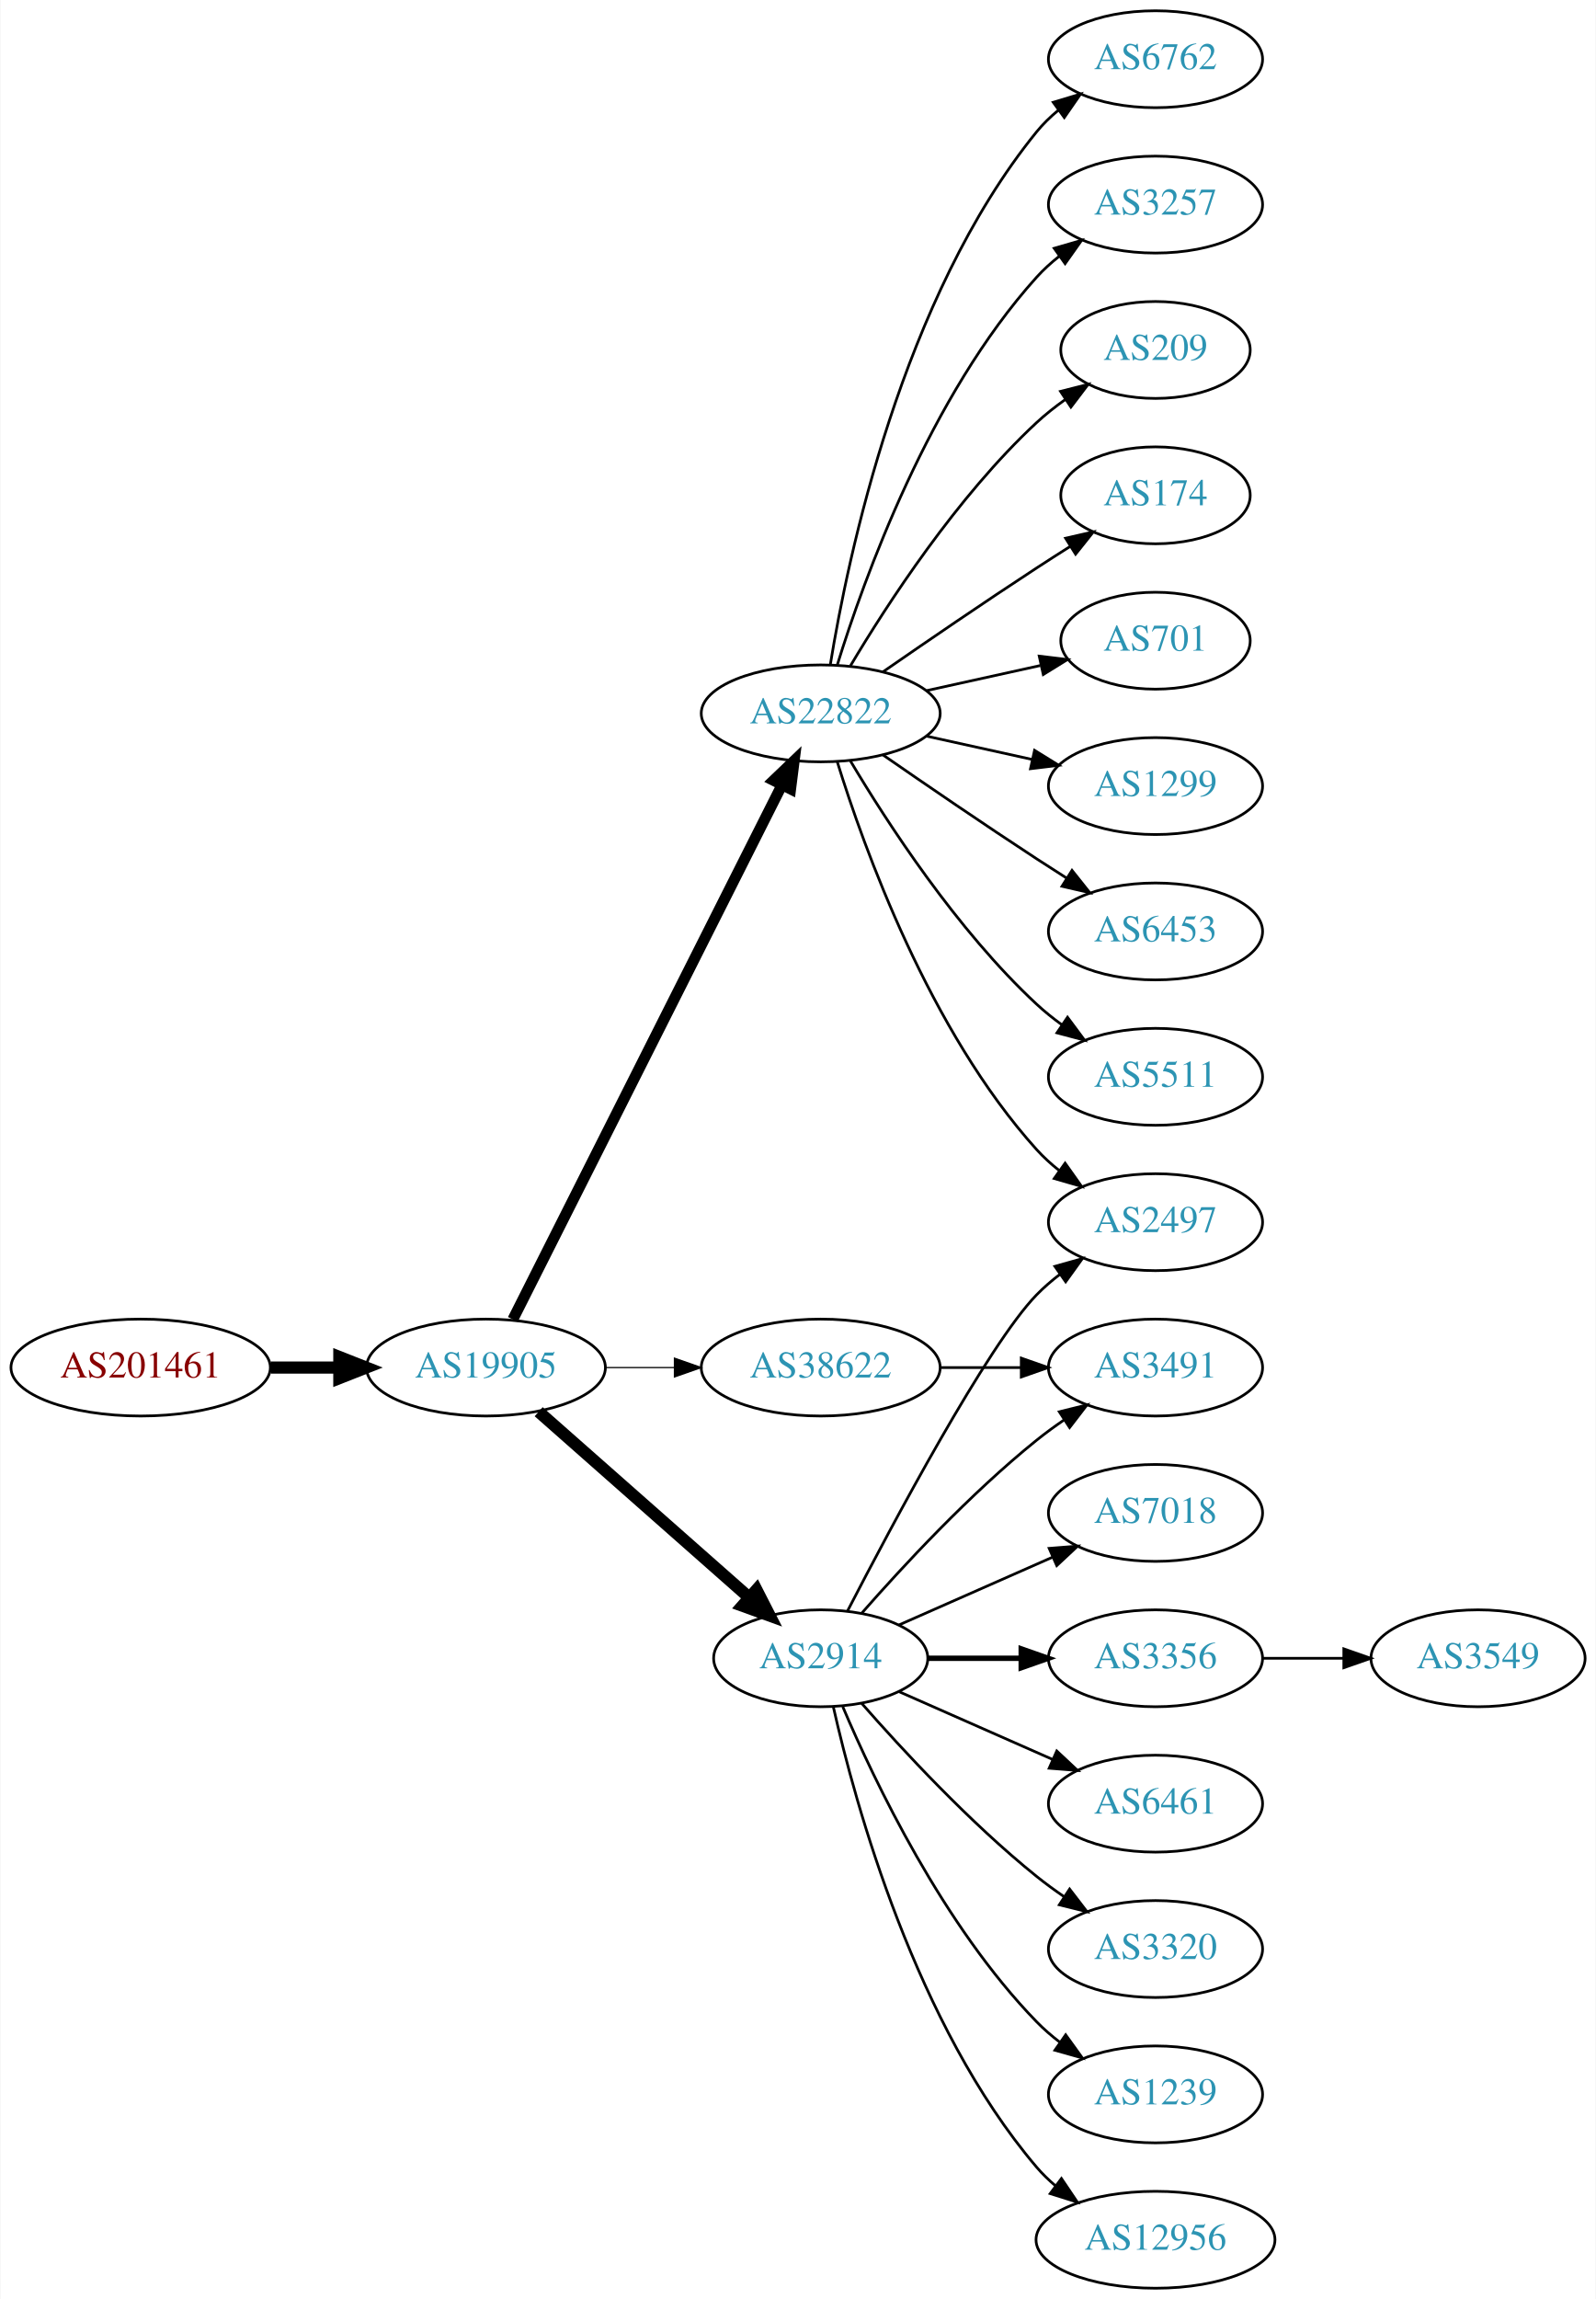
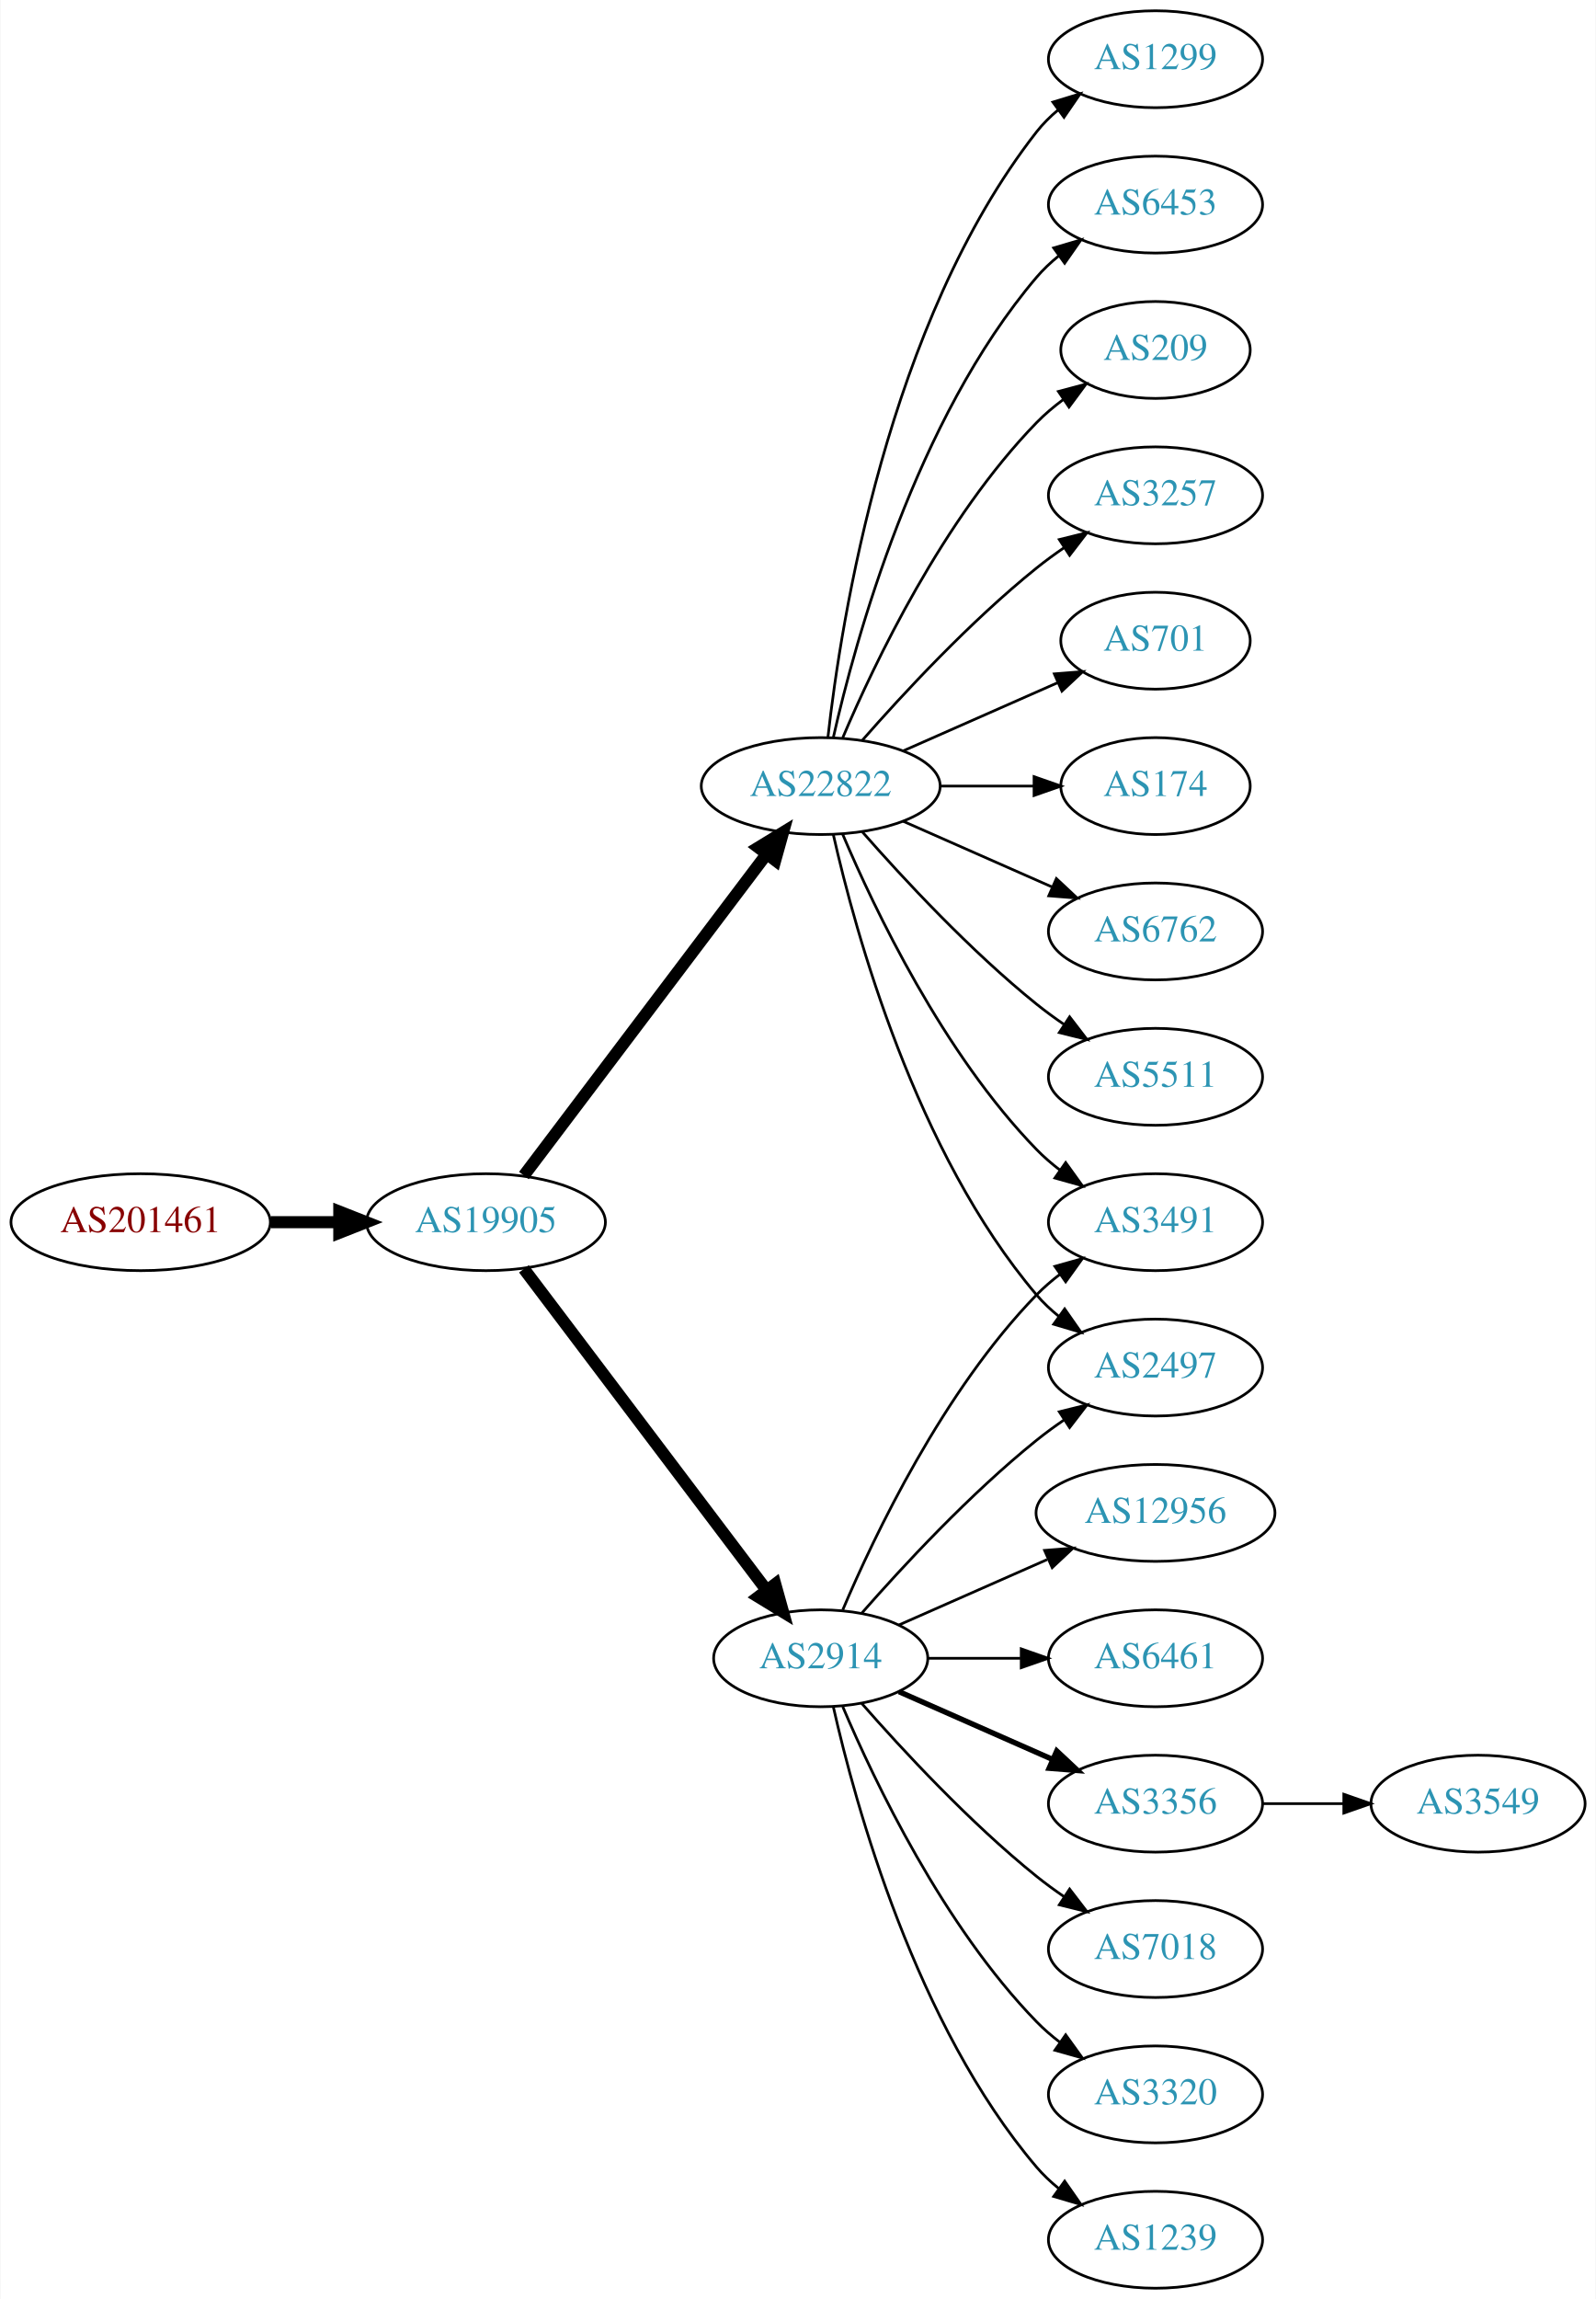
<svg xmlns="http://www.w3.org/2000/svg" xmlns:xlink="http://www.w3.org/1999/xlink" width="593pt" height="854pt" viewBox="0.00 0.00 592.66 854.00">
  <g id="graph0" class="graph" transform="scale(1 1) rotate(0) translate(4 850)">
    <polygon fill="white" stroke="none" points="-4,4 -4,-850 588.661,-850 588.661,4 -4,4" />
    <g id="node1" class="node">
      <g id="a_node1">
        <a xlink:href="/asn/201461" xlink:title="AS201461 ~ bwin.party services (Austria) GmbH [AT]">
-           <ellipse fill="#ffffff" stroke="black" cx="48.096" cy="-342" rx="48.192" ry="18" />
-           <text text-anchor="middle" x="48.096" y="-338.3" font-family="Times,serif" font-size="14.00" fill="#880000">AS201461</text>
+           <ellipse fill="#ffffff" stroke="black" cx="48.096" cy="-396" rx="48.192" ry="18" />
+           <text text-anchor="middle" x="48.096" y="-392.3" font-family="Times,serif" font-size="14.00" fill="#880000">AS201461</text>
        </a>
      </g>
    </g>
    <g id="node2" class="node">
      <g id="a_node2">
        <a xlink:href="/asn/19905" xlink:title="AS19905 ~ NeuStar, Inc. [US]">
-           <ellipse fill="#ffffff" stroke="black" cx="176.388" cy="-342" rx="44.393" ry="18" />
-           <text text-anchor="middle" x="176.388" y="-338.3" font-family="Times,serif" font-size="14.00" fill="#2c94b3">AS19905</text>
+           <ellipse fill="#ffffff" stroke="black" cx="176.388" cy="-396" rx="44.393" ry="18" />
+           <text text-anchor="middle" x="176.388" y="-392.3" font-family="Times,serif" font-size="14.00" fill="#2c94b3">AS19905</text>
        </a>
      </g>
    </g>
    <g id="edge1" class="edge">
-       <path fill="none" stroke="black" stroke-width="4.5" d="M96.481,-342C104.742,-342 113.386,-342 121.799,-342" />
-       <polygon fill="black" stroke="black" stroke-width="4.5" points="121.904,-345.938 131.904,-342 121.904,-338.063 121.904,-345.938" />
+       <path fill="none" stroke="black" stroke-width="4.5" d="M96.481,-396C104.742,-396 113.386,-396 121.799,-396" />
+       <polygon fill="black" stroke="black" stroke-width="4.5" points="121.904,-399.938 131.904,-396 121.904,-392.063 121.904,-399.938" />
    </g>
    <g id="node3" class="node">
      <g id="a_node3">
-         <a xlink:href="/asn/22822" xlink:title="AS22822 ~ Limelight Networks, Inc. [US]">
-           <ellipse fill="#ffffff" stroke="black" cx="300.78" cy="-585" rx="44.393" ry="18" />
-           <text text-anchor="middle" x="300.78" y="-581.3" font-family="Times,serif" font-size="14.00" fill="#2c94b3">AS22822</text>
-         </a>
-       </g>
-     </g>
-     <g id="edge2" class="edge">
-       <path fill="none" stroke="black" stroke-width="4.05" d="M186.387,-359.868C207.659,-402.101 261.134,-508.272 286.295,-558.227" />
-       <polygon fill="black" stroke="black" stroke-width="4.05" points="283.268,-560.096 290.932,-567.433 289.598,-556.908 283.268,-560.096" />
-     </g>
-     <g id="node4" class="node">
-       <g id="a_node4">
        <a xlink:href="/asn/2914" xlink:title="AS2914 ~ NTT America, Inc. [US]">
          <ellipse fill="#ffffff" stroke="black" cx="300.78" cy="-234" rx="39.794" ry="18" />
          <text text-anchor="middle" x="300.78" y="-230.3" font-family="Times,serif" font-size="14.00" fill="#2c94b3">AS2914</text>
        </a>
      </g>
    </g>
+     <g id="edge2" class="edge">
+       <path fill="none" stroke="black" stroke-width="4.5" d="M190.486,-378.663C212.11,-350.04 255.381,-292.767 280.504,-259.514" />
+       <polygon fill="black" stroke="black" stroke-width="4.5" points="283.889,-261.565 286.776,-251.212 277.606,-256.817 283.889,-261.565" />
+     </g>
+     <g id="node4" class="node">
+       <g id="a_node4">
+         <a xlink:href="/asn/22822" xlink:title="AS22822 ~ Limelight Networks, Inc. [US]">
+           <ellipse fill="#ffffff" stroke="black" cx="300.78" cy="-558" rx="44.393" ry="18" />
+           <text text-anchor="middle" x="300.78" y="-554.3" font-family="Times,serif" font-size="14.00" fill="#2c94b3">AS22822</text>
+         </a>
+       </g>
+     </g>
    <g id="edge3" class="edge">
-       <path fill="none" stroke="black" stroke-width="4.5" d="M195.976,-325.597C216.794,-307.228 250.67,-277.335 274.029,-256.722" />
-       <polygon fill="black" stroke="black" stroke-width="4.5" points="276.922,-259.421 281.815,-249.852 271.711,-253.516 276.922,-259.421" />
+       <path fill="none" stroke="black" stroke-width="4.5" d="M190.486,-413.337C212.11,-441.96 255.381,-499.233 280.504,-532.486" />
+       <polygon fill="black" stroke="black" stroke-width="4.5" points="277.606,-535.183 286.776,-540.788 283.889,-530.435 277.606,-535.183" />
    </g>
    <g id="node5" class="node">
      <g id="a_node5">
-         <a xlink:href="/asn/38622" xlink:title="AS38622 ~ Limelight Networks Australia [AU]">
-           <ellipse fill="#ffffff" stroke="black" cx="300.78" cy="-342" rx="44.393" ry="18" />
-           <text text-anchor="middle" x="300.78" y="-338.3" font-family="Times,serif" font-size="14.00" fill="#2c94b3">AS38622</text>
+         <a xlink:href="/asn/3491" xlink:title="AS3491 ~ PCCW Global, Inc. [US]">
+           <ellipse fill="#ffffff" stroke="black" cx="425.172" cy="-396" rx="39.794" ry="18" />
+           <text text-anchor="middle" x="425.172" y="-392.3" font-family="Times,serif" font-size="14.00" fill="#2c94b3">AS3491</text>
        </a>
      </g>
    </g>
    <g id="edge4" class="edge">
-       <path fill="none" stroke="black" stroke-width="0.45" d="M220.883,-342C229.089,-342 237.761,-342 246.233,-342" />
-       <polygon fill="black" stroke="black" stroke-width="0.45" points="246.424,-345.5 256.424,-342 246.424,-338.5 246.424,-345.5" />
+       <path fill="none" stroke="black" d="M308.97,-251.975C320.737,-279.682 346.312,-333.348 380.976,-369 383.596,-371.695 386.537,-374.239 389.619,-376.608" />
+       <polygon fill="black" stroke="black" points="387.786,-379.597 397.988,-382.455 391.795,-373.859 387.786,-379.597" />
    </g>
    <g id="node6" class="node">
      <g id="a_node6">
-         <a xlink:href="/asn/6762" xlink:title="AS6762 ~ TELECOM ITALIA SPARKLE S.p.A. [IT]">
-           <ellipse fill="#ffffff" stroke="black" cx="425.172" cy="-828" rx="39.794" ry="18" />
-           <text text-anchor="middle" x="425.172" y="-824.3" font-family="Times,serif" font-size="14.00" fill="#2c94b3">AS6762</text>
+         <a xlink:href="/asn/12956" xlink:title="AS12956 ~ TELXIUS [ES]">
+           <ellipse fill="#ffffff" stroke="black" cx="425.172" cy="-288" rx="44.393" ry="18" />
+           <text text-anchor="middle" x="425.172" y="-284.3" font-family="Times,serif" font-size="14.00" fill="#2c94b3">AS12956</text>
        </a>
      </g>
    </g>
    <g id="edge5" class="edge">
-       <path fill="none" stroke="black" d="M304.36,-603.178C310.815,-642.997 330.887,-739.286 380.976,-801 383.344,-803.918 386.117,-806.612 389.094,-809.075" />
-       <polygon fill="black" stroke="black" points="387.17,-812.003 397.317,-815.052 391.286,-806.341 387.17,-812.003" />
+       <path fill="none" stroke="black" d="M329.859,-246.389C346.175,-253.587 366.986,-262.769 384.905,-270.675" />
+       <polygon fill="black" stroke="black" points="383.954,-274.081 394.516,-274.916 386.78,-267.677 383.954,-274.081" />
    </g>
    <g id="node7" class="node">
      <g id="a_node7">
-         <a xlink:href="/asn/3257" xlink:title="AS3257 ~ GTT [DE]">
-           <ellipse fill="#ffffff" stroke="black" cx="425.172" cy="-774" rx="39.794" ry="18" />
-           <text text-anchor="middle" x="425.172" y="-770.3" font-family="Times,serif" font-size="14.00" fill="#2c94b3">AS3257</text>
+         <a xlink:href="/asn/6461" xlink:title="AS6461 ~ Zayo Bandwidth [US]">
+           <ellipse fill="#ffffff" stroke="black" cx="425.172" cy="-234" rx="39.794" ry="18" />
+           <text text-anchor="middle" x="425.172" y="-230.3" font-family="Times,serif" font-size="14.00" fill="#2c94b3">AS6461</text>
        </a>
      </g>
    </g>
    <g id="edge6" class="edge">
-       <path fill="none" stroke="black" d="M306.918,-602.94C316.82,-634.979 341.158,-702.812 380.976,-747 383.492,-749.792 386.363,-752.401 389.402,-754.812" />
-       <polygon fill="black" stroke="black" points="387.531,-757.776 397.71,-760.715 391.586,-752.07 387.531,-757.776" />
+       <path fill="none" stroke="black" d="M340.505,-234C351.444,-234 363.494,-234 374.961,-234" />
+       <polygon fill="black" stroke="black" points="375.278,-237.5 385.278,-234 375.278,-230.5 375.278,-237.5" />
    </g>
    <g id="node8" class="node">
      <g id="a_node8">
+         <a xlink:href="/asn/3356" xlink:title="AS3356 ~ Level 3 Parent, LLC [US]">
+           <ellipse fill="#ffffff" stroke="black" cx="425.172" cy="-180" rx="39.794" ry="18" />
+           <text text-anchor="middle" x="425.172" y="-176.3" font-family="Times,serif" font-size="14.00" fill="#2c94b3">AS3356</text>
+         </a>
+       </g>
+     </g>
+     <g id="edge7" class="edge">
+       <path fill="none" stroke="black" stroke-width="2" d="M329.859,-221.611C346.807,-214.134 368.604,-204.517 386.974,-196.412" />
+       <polygon fill="black" stroke="black" stroke-width="2" points="388.487,-199.57 396.223,-192.331 385.661,-193.166 388.487,-199.57" />
+     </g>
+     <g id="node9" class="node">
+       <g id="a_node9">
+         <a xlink:href="/asn/7018" xlink:title="AS7018 ~ AT&amp;T Services, Inc. [US]">
+           <ellipse fill="#ffffff" stroke="black" cx="425.172" cy="-126" rx="39.794" ry="18" />
+           <text text-anchor="middle" x="425.172" y="-122.3" font-family="Times,serif" font-size="14.00" fill="#2c94b3">AS7018</text>
+         </a>
+       </g>
+     </g>
+     <g id="edge8" class="edge">
+       <path fill="none" stroke="black" d="M315.932,-217.337C331.034,-200.106 356.155,-172.976 380.976,-153 384.231,-150.38 387.756,-147.808 391.341,-145.354" />
+       <polygon fill="black" stroke="black" points="393.26,-148.281 399.714,-139.879 389.429,-142.423 393.26,-148.281" />
+     </g>
+     <g id="node10" class="node">
+       <g id="a_node10">
+         <a xlink:href="/asn/2497" xlink:title="AS2497 ~ Internet Initiative Japan Inc. [JP]">
+           <ellipse fill="#ffffff" stroke="black" cx="425.172" cy="-342" rx="39.794" ry="18" />
+           <text text-anchor="middle" x="425.172" y="-338.3" font-family="Times,serif" font-size="14.00" fill="#2c94b3">AS2497</text>
+         </a>
+       </g>
+     </g>
+     <g id="edge9" class="edge">
+       <path fill="none" stroke="black" d="M315.932,-250.663C331.034,-267.894 356.155,-295.024 380.976,-315 384.231,-317.62 387.756,-320.192 391.341,-322.646" />
+       <polygon fill="black" stroke="black" points="389.429,-325.577 399.714,-328.121 393.26,-319.719 389.429,-325.577" />
+     </g>
+     <g id="node11" class="node">
+       <g id="a_node11">
+         <a xlink:href="/asn/3320" xlink:title="AS3320 ~ DTAG [DE]">
+           <ellipse fill="#ffffff" stroke="black" cx="425.172" cy="-72" rx="39.794" ry="18" />
+           <text text-anchor="middle" x="425.172" y="-68.3" font-family="Times,serif" font-size="14.00" fill="#2c94b3">AS3320</text>
+         </a>
+       </g>
+     </g>
+     <g id="edge10" class="edge">
+       <path fill="none" stroke="black" d="M308.97,-216.025C320.737,-188.318 346.312,-134.652 380.976,-99 383.596,-96.305 386.537,-93.761 389.619,-91.392" />
+       <polygon fill="black" stroke="black" points="391.795,-94.141 397.988,-85.545 387.786,-88.403 391.795,-94.141" />
+     </g>
+     <g id="node12" class="node">
+       <g id="a_node12">
+         <a xlink:href="/asn/1239" xlink:title="AS1239 ~ Sprint [US]">
+           <ellipse fill="#ffffff" stroke="black" cx="425.172" cy="-18" rx="39.794" ry="18" />
+           <text text-anchor="middle" x="425.172" y="-14.3" font-family="Times,serif" font-size="14.00" fill="#2c94b3">AS1239</text>
+         </a>
+       </g>
+     </g>
+     <g id="edge11" class="edge">
+       <path fill="none" stroke="black" d="M305.474,-215.925C313.613,-179.852 336.046,-97.86 380.976,-45 383.41,-42.136 386.227,-39.479 389.231,-37.039" />
+       <polygon fill="black" stroke="black" points="391.42,-39.776 397.492,-31.094 387.331,-34.095 391.42,-39.776" />
+     </g>
+     <g id="edge21" class="edge">
+       <path fill="none" stroke="black" d="M308.97,-540.025C320.737,-512.318 346.312,-458.652 380.976,-423 383.596,-420.305 386.537,-417.761 389.619,-415.392" />
+       <polygon fill="black" stroke="black" points="391.795,-418.141 397.988,-409.545 387.786,-412.403 391.795,-418.141" />
+     </g>
+     <g id="edge16" class="edge">
+       <path fill="none" stroke="black" d="M305.474,-539.925C313.613,-503.852 336.046,-421.86 380.976,-369 383.41,-366.136 386.227,-363.479 389.231,-361.039" />
+       <polygon fill="black" stroke="black" points="391.42,-363.776 397.492,-355.094 387.331,-358.095 391.42,-363.776" />
+     </g>
+     <g id="node13" class="node">
+       <g id="a_node13">
+         <a xlink:href="/asn/1299" xlink:title="AS1299 ~ Telia Carrier [EU]">
+           <ellipse fill="#ffffff" stroke="black" cx="425.172" cy="-828" rx="39.794" ry="18" />
+           <text text-anchor="middle" x="425.172" y="-824.3" font-family="Times,serif" font-size="14.00" fill="#2c94b3">AS1299</text>
+         </a>
+       </g>
+     </g>
+     <g id="edge12" class="edge">
+       <path fill="none" stroke="black" d="M303.459,-576.129C308.29,-619.368 325.63,-730.216 380.976,-801 383.291,-803.961 386.028,-806.683 388.983,-809.164" />
+       <polygon fill="black" stroke="black" points="387.039,-812.078 397.174,-815.165 391.176,-806.432 387.039,-812.078" />
+     </g>
+     <g id="node14" class="node">
+       <g id="a_node14">
+         <a xlink:href="/asn/6453" xlink:title="AS6453 ~ TATA COMMUNICATIONS (AMERICA) INC [US]">
+           <ellipse fill="#ffffff" stroke="black" cx="425.172" cy="-774" rx="39.794" ry="18" />
+           <text text-anchor="middle" x="425.172" y="-770.3" font-family="Times,serif" font-size="14.00" fill="#2c94b3">AS6453</text>
+         </a>
+       </g>
+     </g>
+     <g id="edge13" class="edge">
+       <path fill="none" stroke="black" d="M305.474,-576.075C313.613,-612.148 336.046,-694.14 380.976,-747 383.41,-749.864 386.227,-752.521 389.231,-754.961" />
+       <polygon fill="black" stroke="black" points="387.331,-757.905 397.492,-760.906 391.42,-752.224 387.331,-757.905" />
+     </g>
+     <g id="node15" class="node">
+       <g id="a_node15">
        <a xlink:href="/asn/209" xlink:title="AS209 ~ CenturyLink Communications, LLC [US]">
          <ellipse fill="#ffffff" stroke="black" cx="425.172" cy="-720" rx="35.194" ry="18" />
          <text text-anchor="middle" x="425.172" y="-716.3" font-family="Times,serif" font-size="14.00" fill="#2c94b3">AS209</text>
        </a>
      </g>
    </g>
-     <g id="edge7" class="edge">
-       <path fill="none" stroke="black" d="M311.826,-602.671C325.397,-625.472 351.329,-665.472 380.976,-693 384.273,-696.061 387.965,-698.972 391.766,-701.672" />
-       <polygon fill="black" stroke="black" points="389.877,-704.619 400.148,-707.22 393.741,-698.781 389.877,-704.619" />
-     </g>
-     <g id="node9" class="node">
-       <g id="a_node9">
-         <a xlink:href="/asn/174" xlink:title="AS174 ~ Cogent Communications [US]">
-           <ellipse fill="#ffffff" stroke="black" cx="425.172" cy="-666" rx="35.194" ry="18" />
-           <text text-anchor="middle" x="425.172" y="-662.3" font-family="Times,serif" font-size="14.00" fill="#2c94b3">AS174</text>
-         </a>
-       </g>
-     </g>
-     <g id="edge8" class="edge">
-       <path fill="none" stroke="black" d="M323.81,-600.367C339.613,-611.305 361.469,-626.261 380.976,-639 385.021,-641.642 389.306,-644.385 393.545,-647.067" />
-       <polygon fill="black" stroke="black" points="391.76,-650.079 402.09,-652.432 395.482,-644.15 391.76,-650.079" />
-     </g>
-     <g id="node10" class="node">
-       <g id="a_node10">
+     <g id="edge14" class="edge">
+       <path fill="none" stroke="black" d="M308.97,-575.975C320.737,-603.682 346.312,-657.348 380.976,-693 383.958,-696.067 387.356,-698.94 390.905,-701.581" />
+       <polygon fill="black" stroke="black" points="389.1,-704.586 399.339,-707.308 393.032,-698.795 389.1,-704.586" />
+     </g>
+     <g id="node16" class="node">
+       <g id="a_node16">
+         <a xlink:href="/asn/3257" xlink:title="AS3257 ~ GTT [DE]">
+           <ellipse fill="#ffffff" stroke="black" cx="425.172" cy="-666" rx="39.794" ry="18" />
+           <text text-anchor="middle" x="425.172" y="-662.3" font-family="Times,serif" font-size="14.00" fill="#2c94b3">AS3257</text>
+         </a>
+       </g>
+     </g>
+     <g id="edge15" class="edge">
+       <path fill="none" stroke="black" d="M316.213,-574.983C331.344,-592.229 356.308,-619.148 380.976,-639 384.231,-641.62 387.756,-644.192 391.341,-646.646" />
+       <polygon fill="black" stroke="black" points="389.429,-649.577 399.714,-652.121 393.26,-643.719 389.429,-649.577" />
+     </g>
+     <g id="node17" class="node">
+       <g id="a_node17">
        <a xlink:href="/asn/701" xlink:title="AS701 ~ UUNET [US]">
          <ellipse fill="#ffffff" stroke="black" cx="425.172" cy="-612" rx="35.194" ry="18" />
          <text text-anchor="middle" x="425.172" y="-608.3" font-family="Times,serif" font-size="14.00" fill="#2c94b3">AS701</text>
        </a>
      </g>
    </g>
-     <g id="edge9" class="edge">
-       <path fill="none" stroke="black" d="M340.17,-593.469C353.577,-596.427 368.689,-599.76 382.361,-602.776" />
-       <polygon fill="black" stroke="black" points="381.964,-606.273 392.484,-605.01 383.473,-599.437 381.964,-606.273" />
-     </g>
-     <g id="node11" class="node">
-       <g id="a_node11">
-         <a xlink:href="/asn/2497" xlink:title="AS2497 ~ Internet Initiative Japan Inc. [JP]">
-           <ellipse fill="#ffffff" stroke="black" cx="425.172" cy="-396" rx="39.794" ry="18" />
-           <text text-anchor="middle" x="425.172" y="-392.3" font-family="Times,serif" font-size="14.00" fill="#2c94b3">AS2497</text>
-         </a>
-       </g>
-     </g>
-     <g id="edge10" class="edge">
-       <path fill="none" stroke="black" d="M306.918,-567.06C316.82,-535.021 341.158,-467.188 380.976,-423 383.492,-420.208 386.363,-417.599 389.402,-415.188" />
-       <polygon fill="black" stroke="black" points="391.586,-417.93 397.71,-409.285 387.531,-412.224 391.586,-417.93" />
-     </g>
-     <g id="node12" class="node">
-       <g id="a_node12">
-         <a xlink:href="/asn/1299" xlink:title="AS1299 ~ Telia Carrier [EU]">
-           <ellipse fill="#ffffff" stroke="black" cx="425.172" cy="-558" rx="39.794" ry="18" />
-           <text text-anchor="middle" x="425.172" y="-554.3" font-family="Times,serif" font-size="14.00" fill="#2c94b3">AS1299</text>
-         </a>
-       </g>
-     </g>
-     <g id="edge11" class="edge">
-       <path fill="none" stroke="black" d="M340.17,-576.531C352.561,-573.798 366.407,-570.743 379.228,-567.915" />
-       <polygon fill="black" stroke="black" points="380.231,-571.278 389.243,-565.705 378.723,-564.442 380.231,-571.278" />
-     </g>
-     <g id="node13" class="node">
-       <g id="a_node13">
-         <a xlink:href="/asn/6453" xlink:title="AS6453 ~ TATA COMMUNICATIONS (AMERICA) INC [US]">
+     <g id="edge17" class="edge">
+       <path fill="none" stroke="black" d="M331.407,-571.072C348.678,-578.692 370.569,-588.35 388.748,-596.371" />
+       <polygon fill="black" stroke="black" points="387.579,-599.68 398.141,-600.515 390.404,-593.276 387.579,-599.68" />
+     </g>
+     <g id="node18" class="node">
+       <g id="a_node18">
+         <a xlink:href="/asn/174" xlink:title="AS174 ~ Cogent Communications [US]">
+           <ellipse fill="#ffffff" stroke="black" cx="425.172" cy="-558" rx="35.194" ry="18" />
+           <text text-anchor="middle" x="425.172" y="-554.3" font-family="Times,serif" font-size="14.00" fill="#2c94b3">AS174</text>
+         </a>
+       </g>
+     </g>
+     <g id="edge18" class="edge">
+       <path fill="none" stroke="black" d="M345.275,-558C356.533,-558 368.665,-558 379.959,-558" />
+       <polygon fill="black" stroke="black" points="380.046,-561.5 390.046,-558 380.046,-554.5 380.046,-561.5" />
+     </g>
+     <g id="node19" class="node">
+       <g id="a_node19">
+         <a xlink:href="/asn/6762" xlink:title="AS6762 ~ TELECOM ITALIA SPARKLE S.p.A. [IT]">
          <ellipse fill="#ffffff" stroke="black" cx="425.172" cy="-504" rx="39.794" ry="18" />
-           <text text-anchor="middle" x="425.172" y="-500.3" font-family="Times,serif" font-size="14.00" fill="#2c94b3">AS6453</text>
-         </a>
-       </g>
-     </g>
-     <g id="edge12" class="edge">
-       <path fill="none" stroke="black" d="M323.81,-569.633C339.613,-558.695 361.469,-543.739 380.976,-531 384.558,-528.661 388.328,-526.241 392.089,-523.856" />
-       <polygon fill="black" stroke="black" points="394.151,-526.693 400.749,-518.404 390.422,-520.769 394.151,-526.693" />
-     </g>
-     <g id="node14" class="node">
-       <g id="a_node14">
+           <text text-anchor="middle" x="425.172" y="-500.3" font-family="Times,serif" font-size="14.00" fill="#2c94b3">AS6762</text>
+         </a>
+       </g>
+     </g>
+     <g id="edge19" class="edge">
+       <path fill="none" stroke="black" d="M331.407,-544.928C348.002,-537.607 368.861,-528.403 386.595,-520.579" />
+       <polygon fill="black" stroke="black" points="388.342,-523.634 396.078,-516.395 385.516,-517.23 388.342,-523.634" />
+     </g>
+     <g id="node20" class="node">
+       <g id="a_node20">
        <a xlink:href="/asn/5511" xlink:title="AS5511 ~ Orange S.A. [FR]">
          <ellipse fill="#ffffff" stroke="black" cx="425.172" cy="-450" rx="39.794" ry="18" />
          <text text-anchor="middle" x="425.172" y="-446.3" font-family="Times,serif" font-size="14.00" fill="#2c94b3">AS5511</text>
        </a>
      </g>
    </g>
-     <g id="edge13" class="edge">
-       <path fill="none" stroke="black" d="M311.826,-567.329C325.397,-544.528 351.329,-504.528 380.976,-477 383.882,-474.301 387.096,-471.72 390.42,-469.297" />
-       <polygon fill="black" stroke="black" points="392.479,-472.13 398.798,-463.625 388.555,-466.333 392.479,-472.13" />
-     </g>
-     <g id="edge19" class="edge">
-       <path fill="none" stroke="black" d="M310.744,-251.587C327.336,-283.711 362.791,-350.297 380.976,-369 383.596,-371.695 386.537,-374.239 389.619,-376.608" />
-       <polygon fill="black" stroke="black" points="387.786,-379.597 397.988,-382.455 391.795,-373.859 387.786,-379.597" />
-     </g>
-     <g id="node15" class="node">
-       <g id="a_node15">
-         <a xlink:href="/asn/7018" xlink:title="AS7018 ~ AT&amp;T Services, Inc. [US]">
-           <ellipse fill="#ffffff" stroke="black" cx="425.172" cy="-288" rx="39.794" ry="18" />
-           <text text-anchor="middle" x="425.172" y="-284.3" font-family="Times,serif" font-size="14.00" fill="#2c94b3">AS7018</text>
-         </a>
-       </g>
-     </g>
-     <g id="edge14" class="edge">
-       <path fill="none" stroke="black" d="M329.859,-246.389C346.807,-253.866 368.604,-263.483 386.974,-271.588" />
-       <polygon fill="black" stroke="black" points="385.661,-274.834 396.223,-275.669 388.487,-268.43 385.661,-274.834" />
-     </g>
-     <g id="node16" class="node">
-       <g id="a_node16">
-         <a xlink:href="/asn/3356" xlink:title="AS3356 ~ Level 3 Parent, LLC [US]">
-           <ellipse fill="#ffffff" stroke="black" cx="425.172" cy="-234" rx="39.794" ry="18" />
-           <text text-anchor="middle" x="425.172" y="-230.3" font-family="Times,serif" font-size="14.00" fill="#2c94b3">AS3356</text>
-         </a>
-       </g>
-     </g>
-     <g id="edge15" class="edge">
-       <path fill="none" stroke="black" stroke-width="2" d="M340.505,-234C351.444,-234 363.494,-234 374.961,-234" />
-       <polygon fill="black" stroke="black" stroke-width="2" points="375.278,-237.5 385.278,-234 375.278,-230.5 375.278,-237.5" />
-     </g>
-     <g id="node17" class="node">
-       <g id="a_node17">
-         <a xlink:href="/asn/3491" xlink:title="AS3491 ~ PCCW Global, Inc. [US]">
-           <ellipse fill="#ffffff" stroke="black" cx="425.172" cy="-342" rx="39.794" ry="18" />
-           <text text-anchor="middle" x="425.172" y="-338.3" font-family="Times,serif" font-size="14.00" fill="#2c94b3">AS3491</text>
-         </a>
-       </g>
-     </g>
-     <g id="edge16" class="edge">
-       <path fill="none" stroke="black" d="M315.932,-250.663C331.034,-267.894 356.155,-295.024 380.976,-315 384.231,-317.62 387.756,-320.192 391.341,-322.646" />
-       <polygon fill="black" stroke="black" points="389.429,-325.577 399.714,-328.121 393.26,-319.719 389.429,-325.577" />
-     </g>
-     <g id="node18" class="node">
-       <g id="a_node18">
-         <a xlink:href="/asn/6461" xlink:title="AS6461 ~ Zayo Bandwidth [US]">
-           <ellipse fill="#ffffff" stroke="black" cx="425.172" cy="-180" rx="39.794" ry="18" />
-           <text text-anchor="middle" x="425.172" y="-176.3" font-family="Times,serif" font-size="14.00" fill="#2c94b3">AS6461</text>
-         </a>
-       </g>
-     </g>
-     <g id="edge17" class="edge">
-       <path fill="none" stroke="black" d="M329.859,-221.611C346.807,-214.134 368.604,-204.517 386.974,-196.412" />
-       <polygon fill="black" stroke="black" points="388.487,-199.57 396.223,-192.331 385.661,-193.166 388.487,-199.57" />
-     </g>
-     <g id="node19" class="node">
-       <g id="a_node19">
-         <a xlink:href="/asn/3320" xlink:title="AS3320 ~ DTAG [DE]">
-           <ellipse fill="#ffffff" stroke="black" cx="425.172" cy="-126" rx="39.794" ry="18" />
-           <text text-anchor="middle" x="425.172" y="-122.3" font-family="Times,serif" font-size="14.00" fill="#2c94b3">AS3320</text>
-         </a>
-       </g>
-     </g>
-     <g id="edge18" class="edge">
-       <path fill="none" stroke="black" d="M315.932,-217.337C331.034,-200.106 356.155,-172.976 380.976,-153 384.231,-150.38 387.756,-147.808 391.341,-145.354" />
-       <polygon fill="black" stroke="black" points="393.26,-148.281 399.714,-139.879 389.429,-142.423 393.26,-148.281" />
-     </g>
-     <g id="node20" class="node">
-       <g id="a_node20">
-         <a xlink:href="/asn/1239" xlink:title="AS1239 ~ Sprint [US]">
-           <ellipse fill="#ffffff" stroke="black" cx="425.172" cy="-72" rx="39.794" ry="18" />
-           <text text-anchor="middle" x="425.172" y="-68.3" font-family="Times,serif" font-size="14.00" fill="#2c94b3">AS1239</text>
-         </a>
-       </g>
-     </g>
    <g id="edge20" class="edge">
-       <path fill="none" stroke="black" d="M308.97,-216.025C320.737,-188.318 346.312,-134.652 380.976,-99 383.596,-96.305 386.537,-93.761 389.619,-91.392" />
-       <polygon fill="black" stroke="black" points="391.795,-94.141 397.988,-85.545 387.786,-88.403 391.795,-94.141" />
+       <path fill="none" stroke="black" d="M316.213,-541.017C331.344,-523.771 356.308,-496.852 380.976,-477 384.231,-474.38 387.756,-471.808 391.341,-469.354" />
+       <polygon fill="black" stroke="black" points="393.26,-472.281 399.714,-463.879 389.429,-466.423 393.26,-472.281" />
    </g>
    <g id="node21" class="node">
      <g id="a_node21">
-         <a xlink:href="/asn/12956" xlink:title="AS12956 ~ TELXIUS [ES]">
-           <ellipse fill="#ffffff" stroke="black" cx="425.172" cy="-18" rx="44.393" ry="18" />
-           <text text-anchor="middle" x="425.172" y="-14.3" font-family="Times,serif" font-size="14.00" fill="#2c94b3">AS12956</text>
-         </a>
-       </g>
-     </g>
-     <g id="edge21" class="edge">
-       <path fill="none" stroke="black" d="M305.474,-215.925C313.613,-179.852 336.046,-97.86 380.976,-45 383.095,-42.507 385.504,-40.17 388.075,-37.997" />
-       <polygon fill="black" stroke="black" points="390.223,-40.761 396.144,-31.975 386.036,-35.151 390.223,-40.761" />
+         <a xlink:href="/asn/3549" xlink:title="AS3549 ~ Level 3 Parent, LLC [US]">
+           <ellipse fill="#ffffff" stroke="black" cx="545.014" cy="-180" rx="39.794" ry="18" />
+           <text text-anchor="middle" x="545.014" y="-176.3" font-family="Times,serif" font-size="14.00" fill="#2c94b3">AS3549</text>
+         </a>
+       </g>
    </g>
    <g id="edge22" class="edge">
-       <path fill="none" stroke="black" d="M345.275,-342C354.964,-342 365.301,-342 375.194,-342" />
-       <polygon fill="black" stroke="black" points="375.296,-345.5 385.296,-342 375.296,-338.5 375.296,-345.5" />
-     </g>
-     <g id="node22" class="node">
-       <g id="a_node22">
-         <a xlink:href="/asn/3549" xlink:title="AS3549 ~ Level 3 Parent, LLC [US]">
-           <ellipse fill="#ffffff" stroke="black" cx="545.014" cy="-234" rx="39.794" ry="18" />
-           <text text-anchor="middle" x="545.014" y="-230.3" font-family="Times,serif" font-size="14.00" fill="#2c94b3">AS3549</text>
-         </a>
-       </g>
-     </g>
-     <g id="edge23" class="edge">
-       <path fill="none" stroke="black" d="M465.085,-234C474.638,-234 484.987,-234 494.95,-234" />
-       <polygon fill="black" stroke="black" points="495.143,-237.5 505.143,-234 495.143,-230.5 495.143,-237.5" />
+       <path fill="none" stroke="black" d="M465.085,-180C474.638,-180 484.987,-180 494.95,-180" />
+       <polygon fill="black" stroke="black" points="495.143,-183.5 505.143,-180 495.143,-176.5 495.143,-183.5" />
    </g>
  </g>
</svg>
